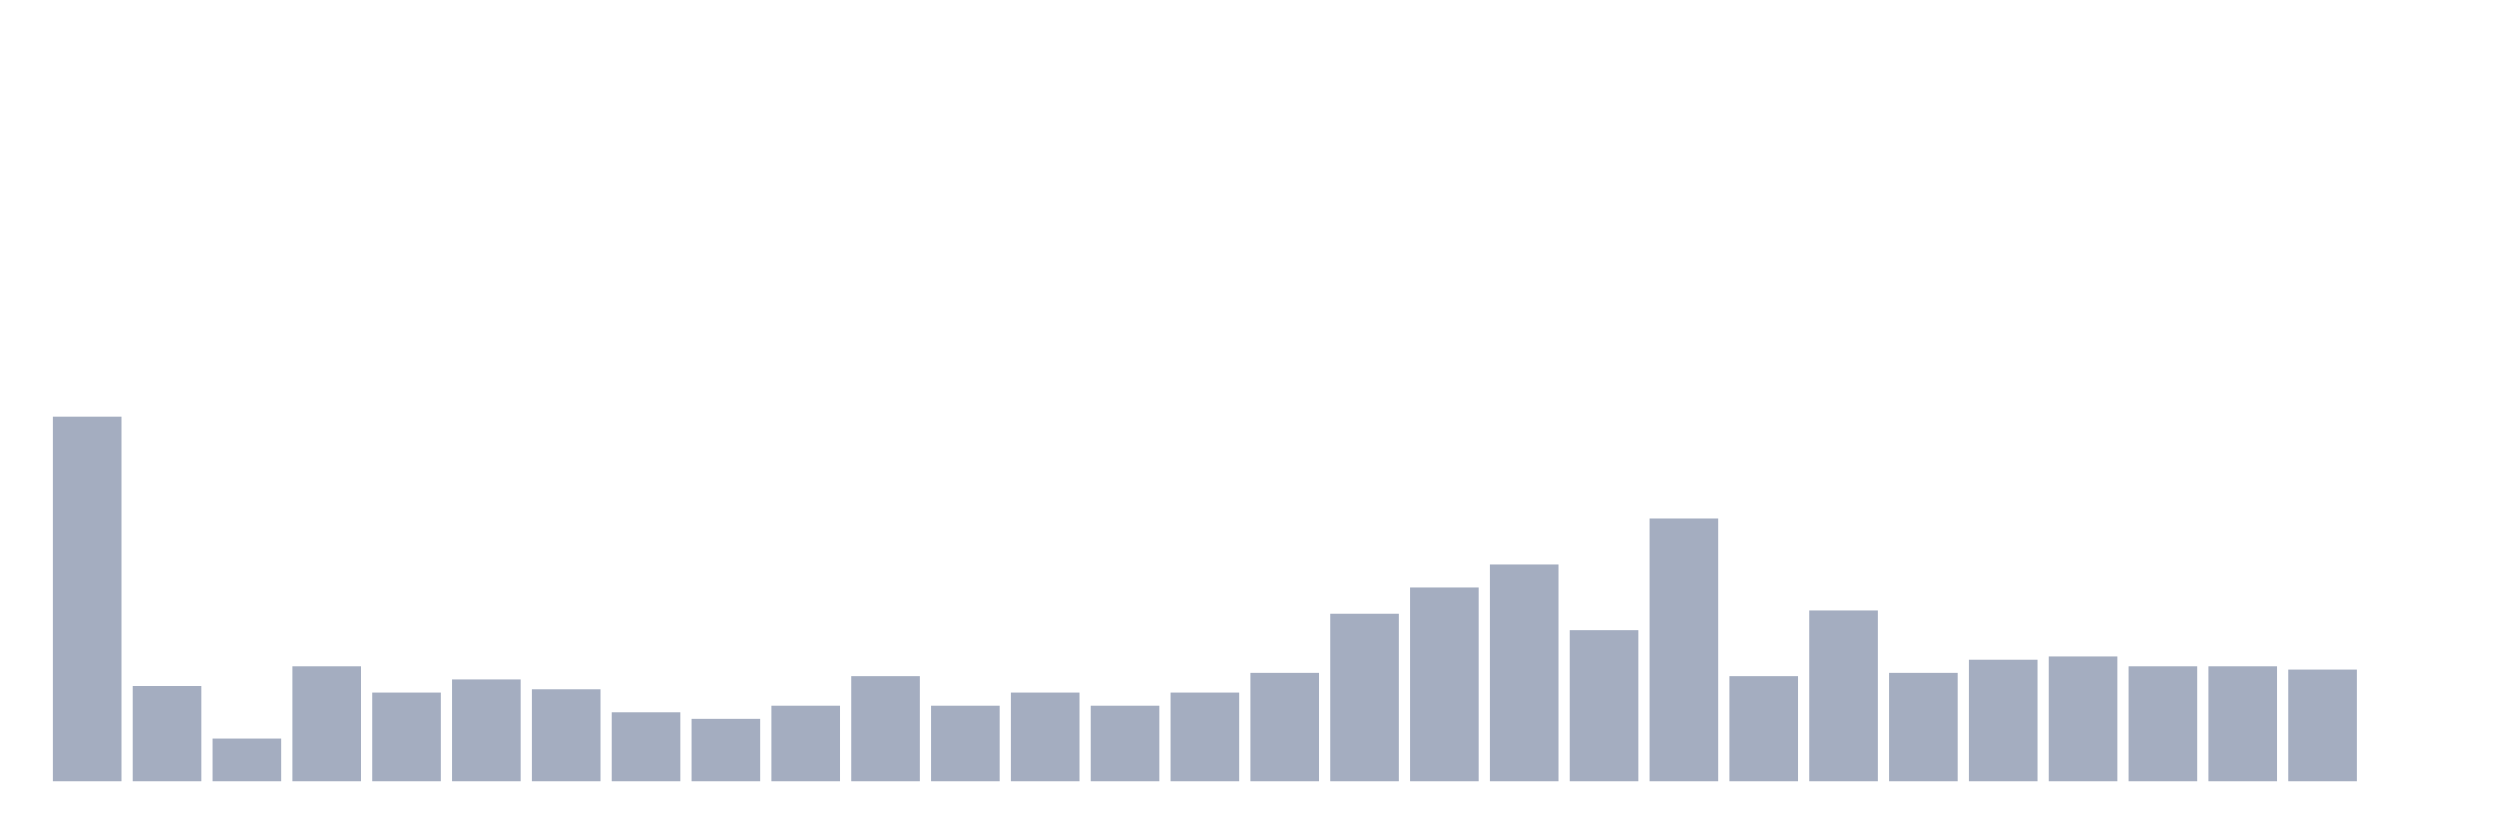
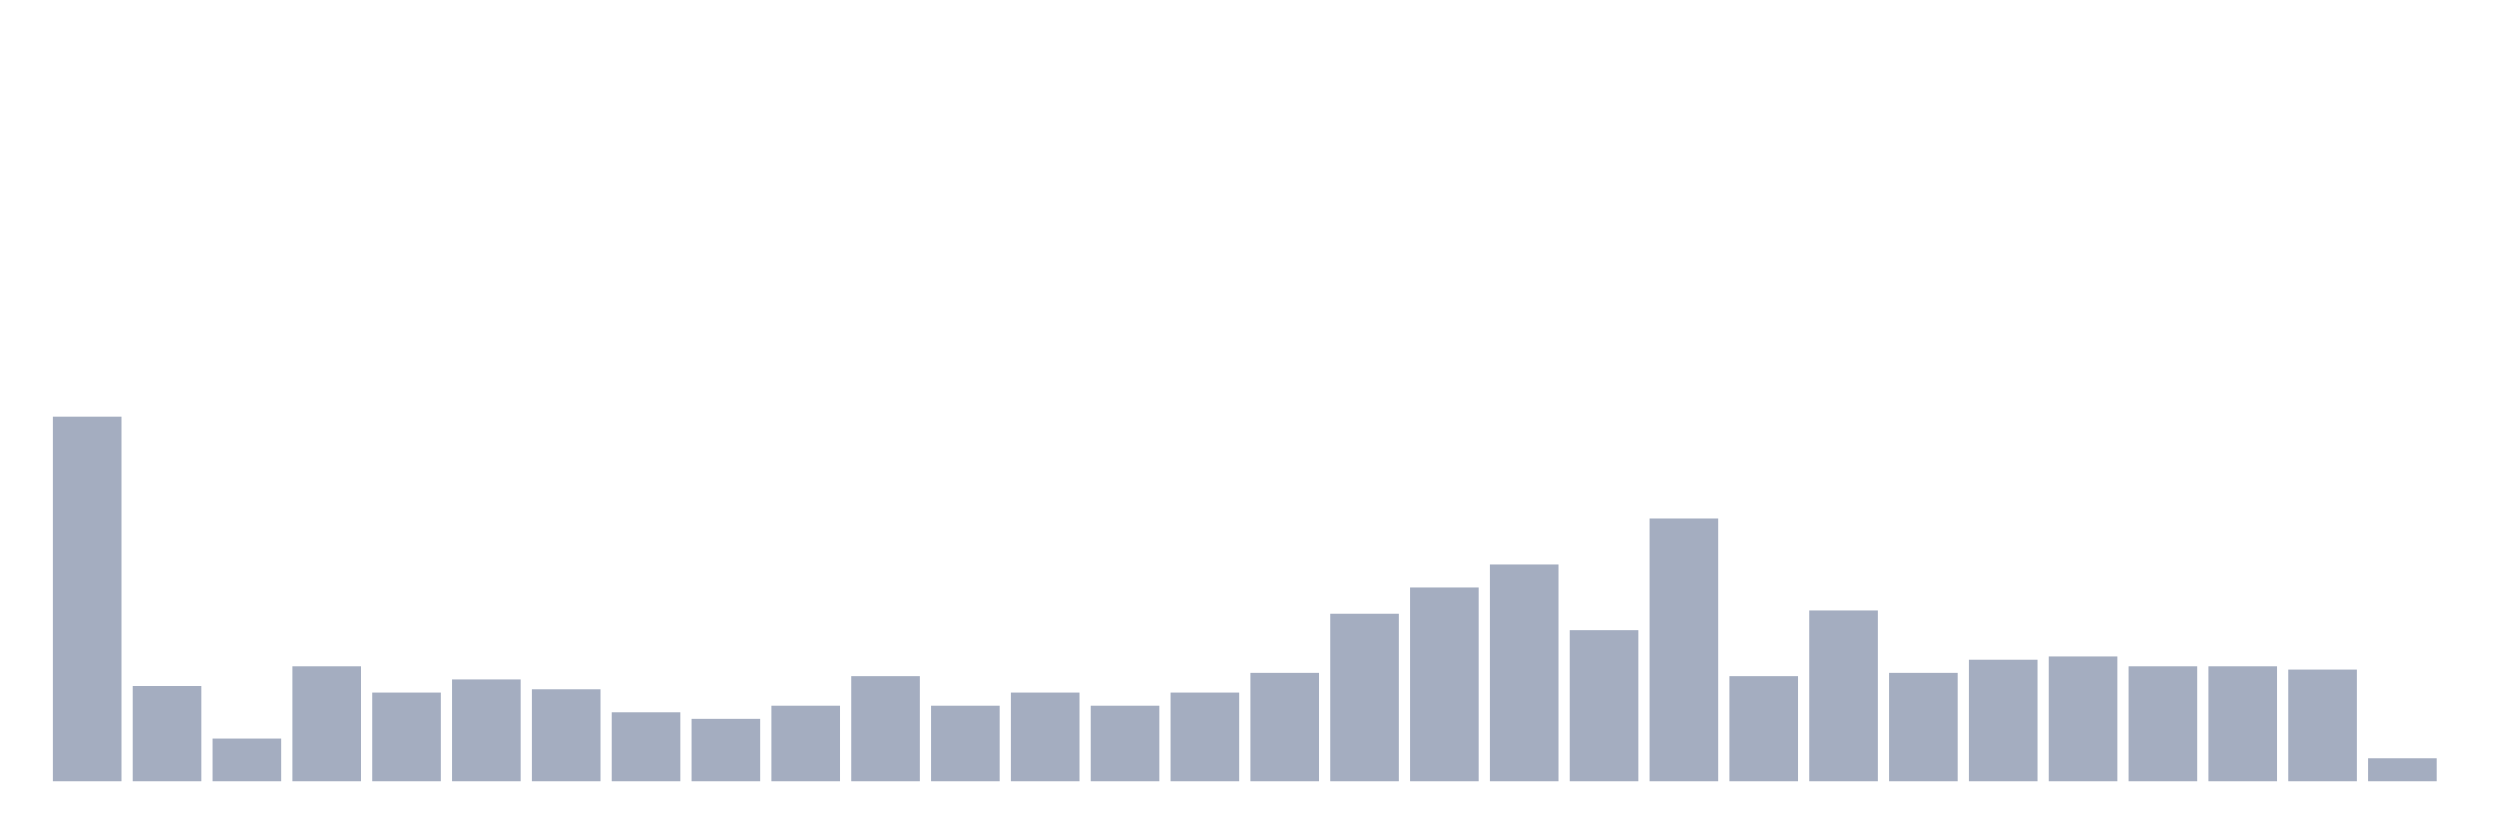
<svg xmlns="http://www.w3.org/2000/svg" viewBox="0 0 480 160">
  <g transform="translate(10,10)">
    <rect class="bar" x="0.153" width="13.175" y="70" height="70" fill="rgb(164,173,192)" />
    <rect class="bar" x="15.482" width="13.175" y="121.712" height="18.288" fill="rgb(164,173,192)" />
    <rect class="bar" x="30.81" width="13.175" y="131.802" height="8.198" fill="rgb(164,173,192)" />
    <rect class="bar" x="46.138" width="13.175" y="117.928" height="22.072" fill="rgb(164,173,192)" />
    <rect class="bar" x="61.466" width="13.175" y="122.973" height="17.027" fill="rgb(164,173,192)" />
    <rect class="bar" x="76.794" width="13.175" y="120.45" height="19.55" fill="rgb(164,173,192)" />
    <rect class="bar" x="92.123" width="13.175" y="122.342" height="17.658" fill="rgb(164,173,192)" />
    <rect class="bar" x="107.451" width="13.175" y="126.757" height="13.243" fill="rgb(164,173,192)" />
    <rect class="bar" x="122.779" width="13.175" y="128.018" height="11.982" fill="rgb(164,173,192)" />
    <rect class="bar" x="138.107" width="13.175" y="125.495" height="14.505" fill="rgb(164,173,192)" />
    <rect class="bar" x="153.436" width="13.175" y="119.82" height="20.18" fill="rgb(164,173,192)" />
    <rect class="bar" x="168.764" width="13.175" y="125.495" height="14.505" fill="rgb(164,173,192)" />
    <rect class="bar" x="184.092" width="13.175" y="122.973" height="17.027" fill="rgb(164,173,192)" />
    <rect class="bar" x="199.42" width="13.175" y="125.495" height="14.505" fill="rgb(164,173,192)" />
    <rect class="bar" x="214.748" width="13.175" y="122.973" height="17.027" fill="rgb(164,173,192)" />
    <rect class="bar" x="230.077" width="13.175" y="119.189" height="20.811" fill="rgb(164,173,192)" />
    <rect class="bar" x="245.405" width="13.175" y="107.838" height="32.162" fill="rgb(164,173,192)" />
    <rect class="bar" x="260.733" width="13.175" y="102.793" height="37.207" fill="rgb(164,173,192)" />
    <rect class="bar" x="276.061" width="13.175" y="98.378" height="41.622" fill="rgb(164,173,192)" />
    <rect class="bar" x="291.39" width="13.175" y="110.991" height="29.009" fill="rgb(164,173,192)" />
    <rect class="bar" x="306.718" width="13.175" y="89.55" height="50.45" fill="rgb(164,173,192)" />
    <rect class="bar" x="322.046" width="13.175" y="119.82" height="20.18" fill="rgb(164,173,192)" />
    <rect class="bar" x="337.374" width="13.175" y="107.207" height="32.793" fill="rgb(164,173,192)" />
    <rect class="bar" x="352.702" width="13.175" y="119.189" height="20.811" fill="rgb(164,173,192)" />
    <rect class="bar" x="368.031" width="13.175" y="116.667" height="23.333" fill="rgb(164,173,192)" />
    <rect class="bar" x="383.359" width="13.175" y="116.036" height="23.964" fill="rgb(164,173,192)" />
    <rect class="bar" x="398.687" width="13.175" y="117.928" height="22.072" fill="rgb(164,173,192)" />
    <rect class="bar" x="414.015" width="13.175" y="117.928" height="22.072" fill="rgb(164,173,192)" />
    <rect class="bar" x="429.344" width="13.175" y="118.559" height="21.441" fill="rgb(164,173,192)" />
-     <rect class="bar" x="444.672" width="13.175" y="140" height="0" fill="rgb(164,173,192)" />
+     <rect class="bar" x="444.672" width="13.175" y="135.586" height="4.414" fill="rgb(164,173,192)" />
  </g>
</svg>
